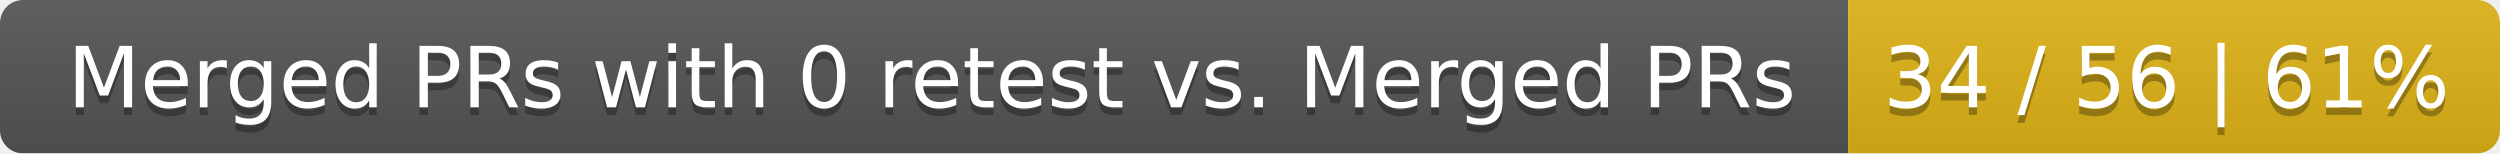
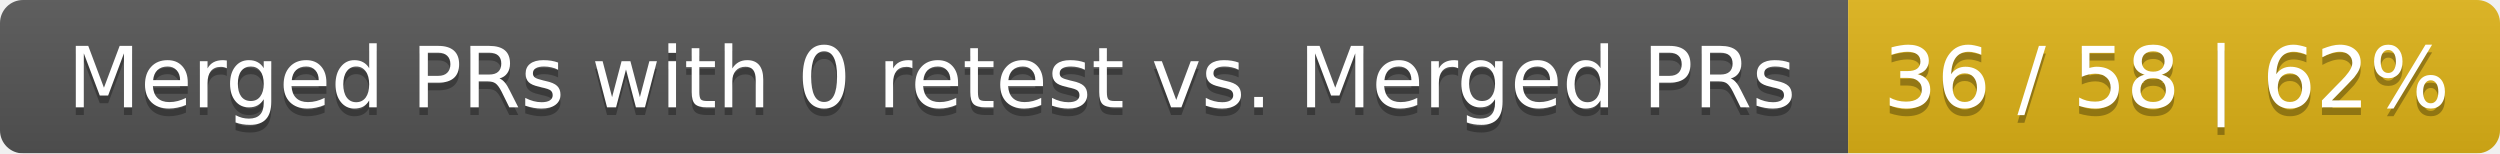
<svg xmlns="http://www.w3.org/2000/svg" width="326" height="20">
  <linearGradient id="smooth" x2="0" y2="100%">
    <stop offset="0" stop-color="#bbb" stop-opacity=".1" />
    <stop offset="1" stop-opacity=".1" />
  </linearGradient>
  <mask id="round">
    <rect width="326" height="20" rx="3" fill="#fff" />
  </mask>
  <g mask="url(#round)">
    <rect width="241" height="20" fill="#555" />
    <rect x="241" width="85" height="20" fill="#dfb317" />
    <rect width="326" height="20" fill="url(#smooth)" />
  </g>
  <g fill="#fff" text-anchor="middle" font-family="DejaVu Sans,Verdana,Geneva,sans-serif" font-size="11">
    <text x="121.5" y="15" fill="#010101" fill-opacity=".3">Merged PRs with 0 retest vs. Merged PRs</text>
    <text x="121.5" y="14">Merged PRs with 0 retest vs. Merged PRs</text>
-     <text x="282.5" y="15" fill="#010101" fill-opacity=".3">34 / 56 | 61%</text>
-     <text x="282.5" y="14">34 / 56 | 61%</text>
+     <text x="282.5" y="15" fill="#010101" fill-opacity=".3">36 / 58 | 62%</text>
+     <text x="282.5" y="14">36 / 58 | 62%</text>
  </g>
</svg>
